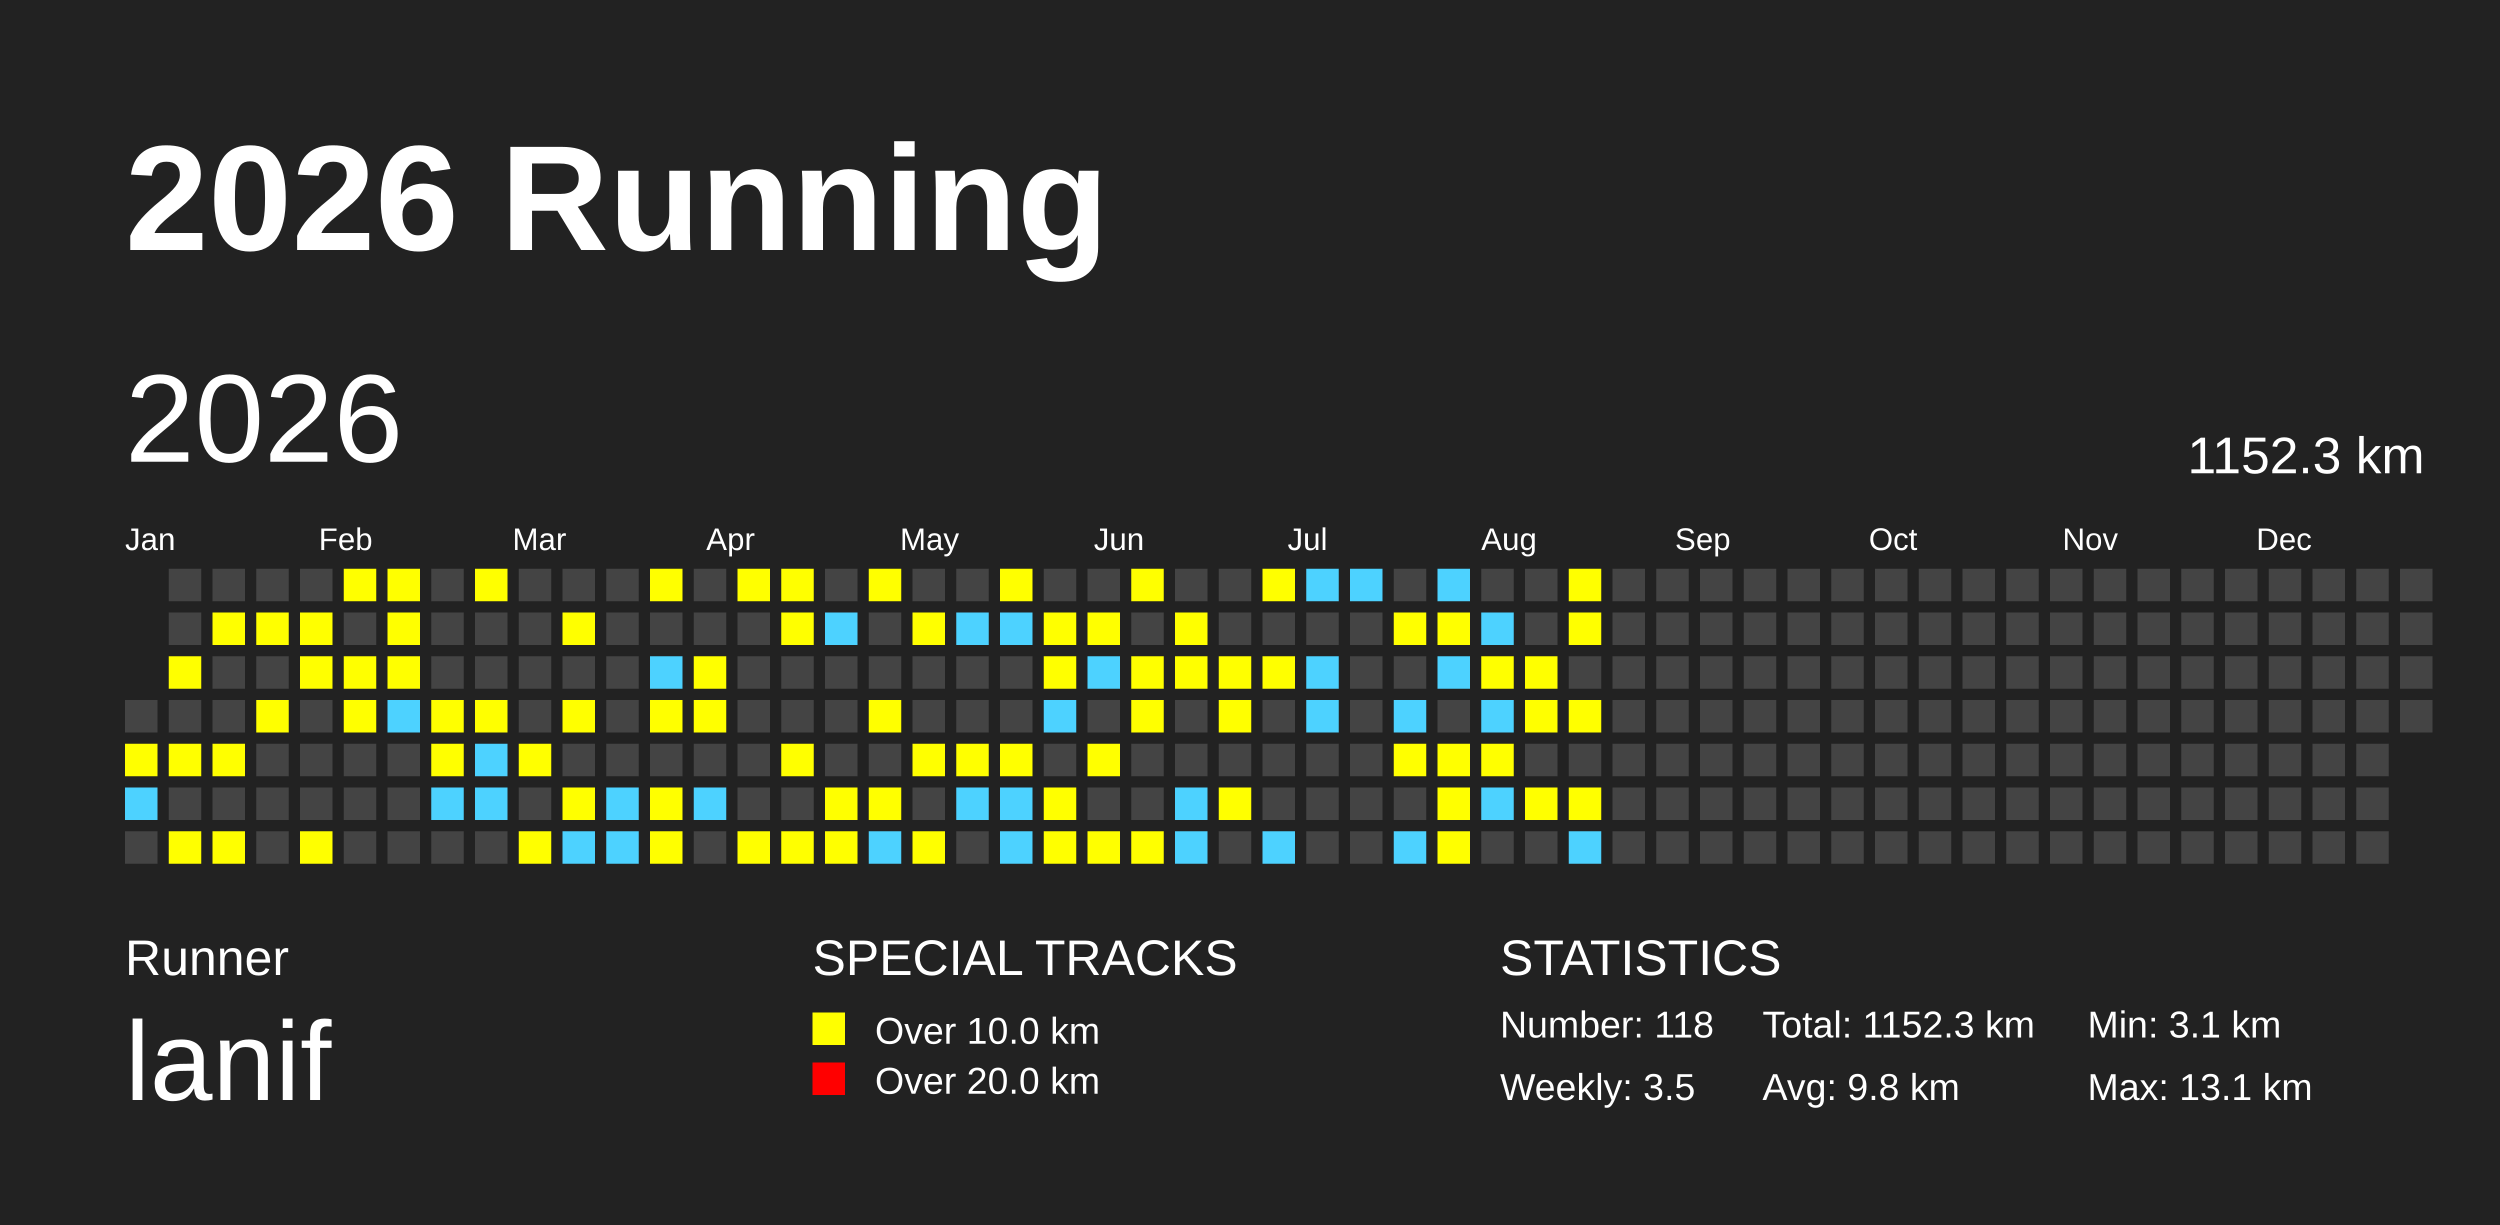
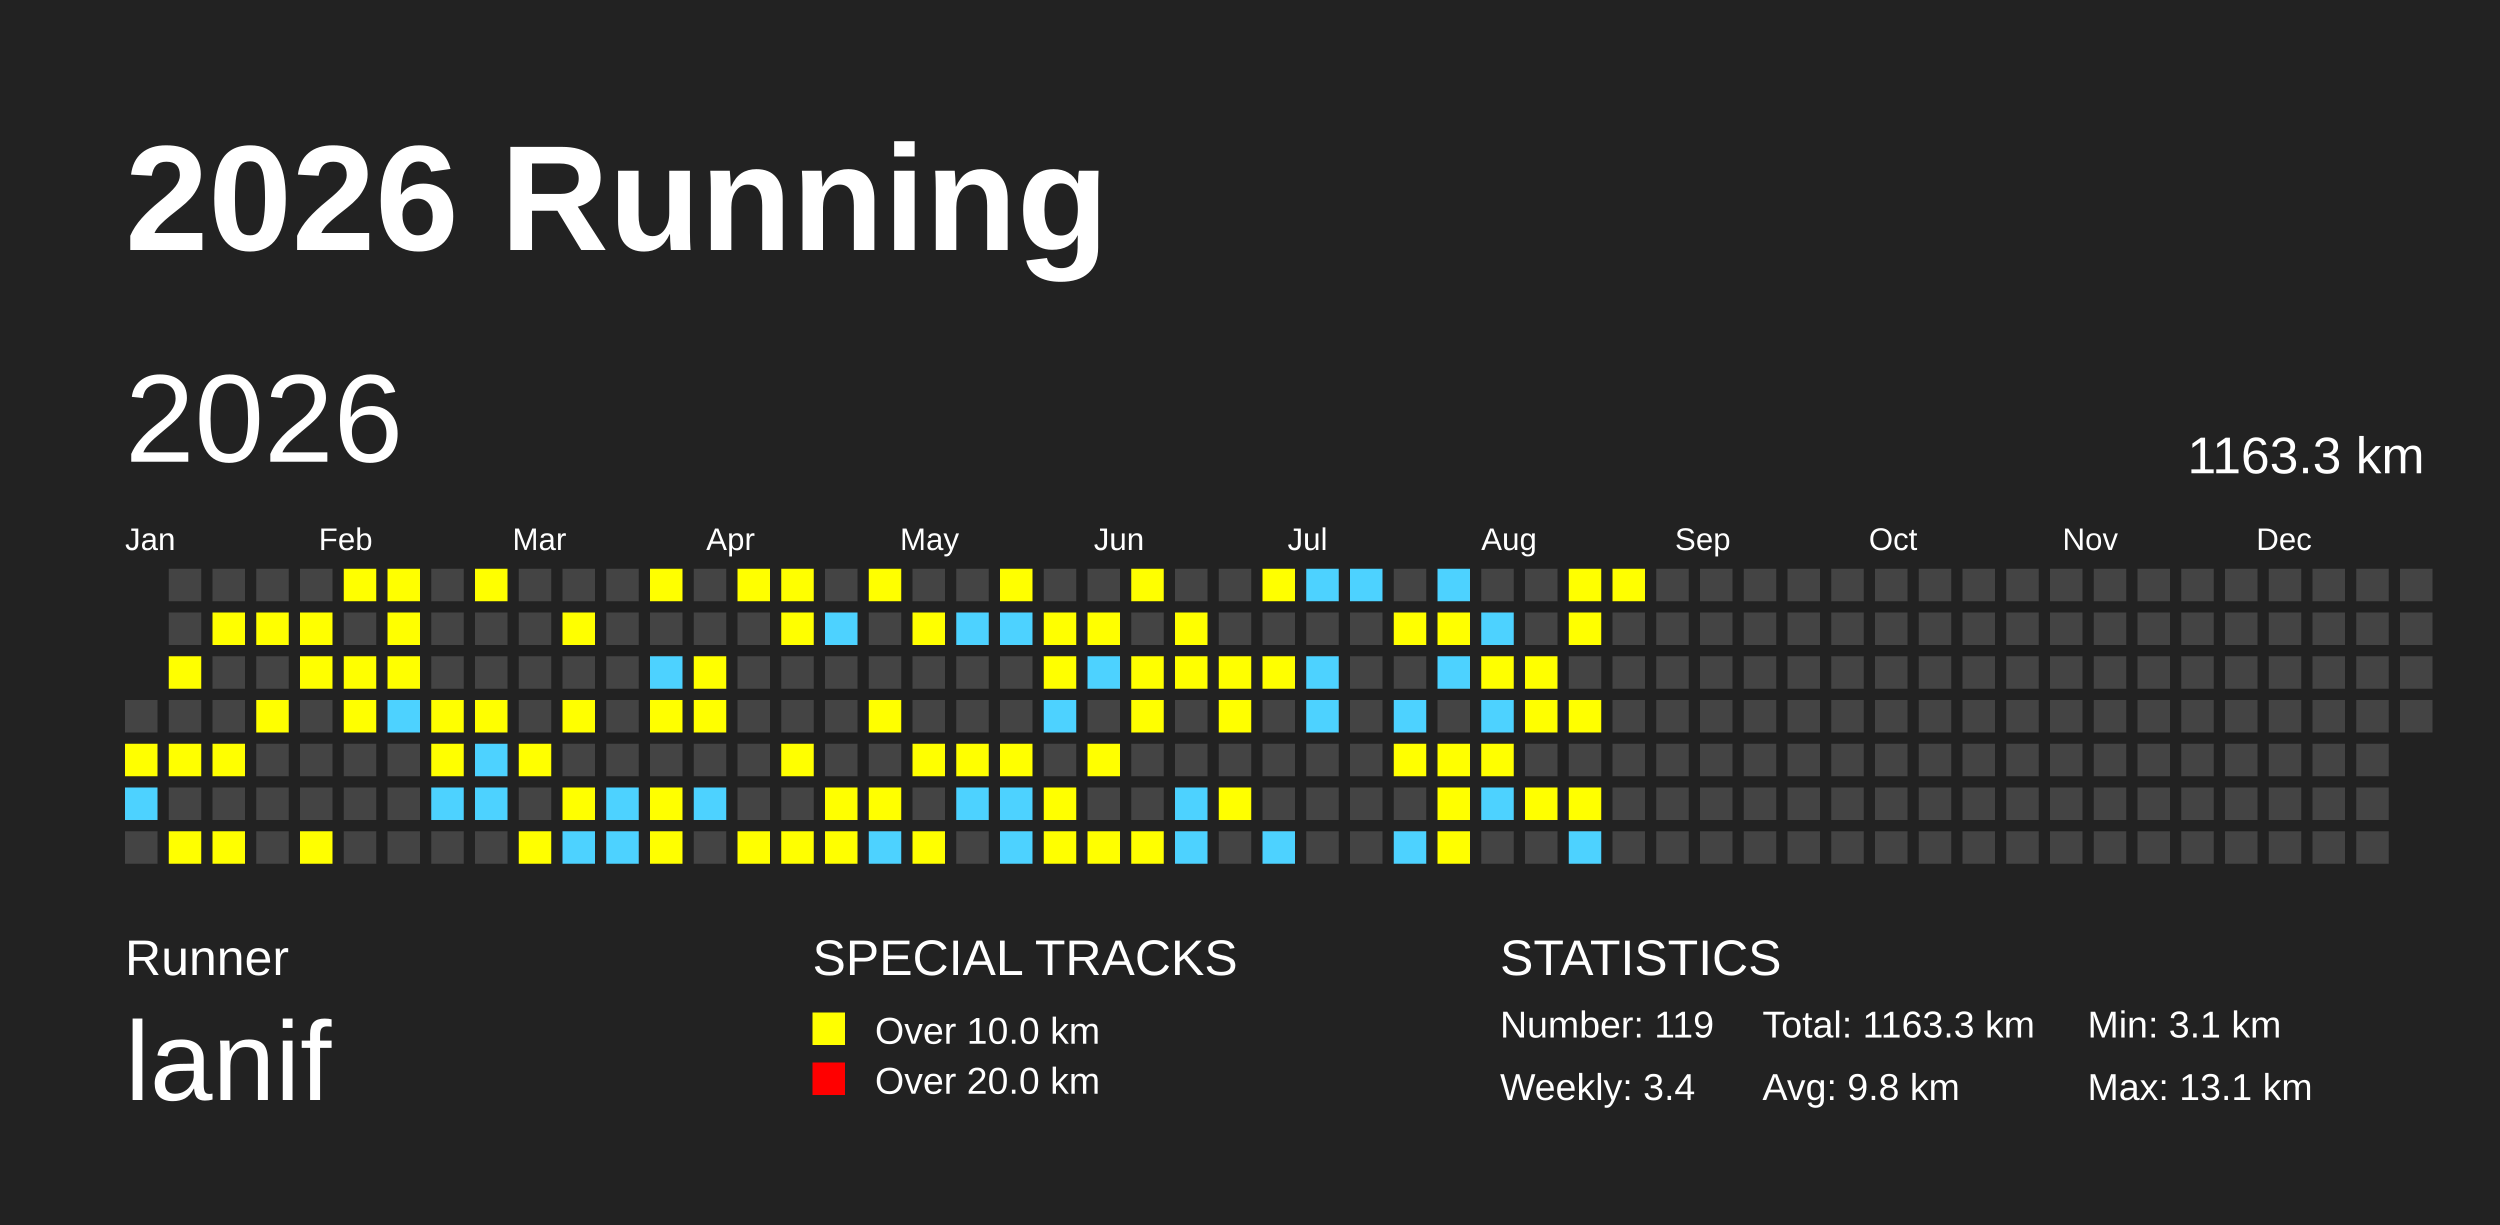
<svg xmlns="http://www.w3.org/2000/svg" baseProfile="full" height="98mm" version="1.1" viewBox="0,0,200,98" width="200mm">
  <defs />
  <rect fill="#222222" height="98" width="200" x="0" y="0" />
  <text fill="#FFFFFF" style="font-size:12px; font-family:Arial; font-weight:bold;" x="10" y="20">2026 Running</text>
  <text fill="#FFFFFF" style="font-size:4px; font-family:Arial" x="10" y="78">Runner</text>
  <text fill="#FFFFFF" style="font-size:9px; font-family:Arial" x="10" y="88">lanif</text>
  <text fill="#FFFFFF" style="font-size:4px; font-family:Arial" x="65" y="78">SPECIAL TRACKS</text>
  <rect fill="yellow" height="2.6" width="2.6" x="65" y="81" />
  <text fill="#FFFFFF" style="font-size:3px; font-family:Arial" x="70" y="83.5">Over 10.0 km</text>
  <rect fill="red" height="2.6" width="2.6" x="65" y="85" />
  <text fill="#FFFFFF" style="font-size:3px; font-family:Arial" x="70" y="87.5">Over 20.0 km</text>
  <text fill="#FFFFFF" style="font-size:4px; font-family:Arial" x="120" y="78">STATISTICS</text>
-   <text fill="#FFFFFF" style="font-size:3px; font-family:Arial" x="120" y="83">Number: 118</text>
-   <text fill="#FFFFFF" style="font-size:3px; font-family:Arial" x="120" y="88">Weekly: 3.5</text>
-   <text fill="#FFFFFF" style="font-size:3px; font-family:Arial" x="141" y="83">Total: 1152.3 km</text>
+   <text fill="#FFFFFF" style="font-size:3px; font-family:Arial" x="120" y="83">Number: 119</text>
+   <text fill="#FFFFFF" style="font-size:3px; font-family:Arial" x="120" y="88">Weekly: 3.4</text>
+   <text fill="#FFFFFF" style="font-size:3px; font-family:Arial" x="141" y="83">Total: 1163.3 km</text>
  <text fill="#FFFFFF" style="font-size:3px; font-family:Arial" x="141" y="88">Avg: 9.8 km</text>
  <text fill="#FFFFFF" style="font-size:3px; font-family:Arial" x="167" y="83">Min: 3.1 km</text>
  <text fill="#FFFFFF" style="font-size:3px; font-family:Arial" x="167" y="88">Max: 13.1 km</text>
  <text dominant-baseline="hanging" fill="#FFFFFF" style="font-size:10.0px; font-family:Arial;" x="10" y="30">2026</text>
-   <text dominant-baseline="hanging" fill="#FFFFFF" style="font-size:4.125px; font-family:Arial;" x="175" y="35">1152.3 km</text>
+   <text dominant-baseline="hanging" fill="#FFFFFF" style="font-size:4.125px; font-family:Arial;" x="175" y="35">1163.3 km</text>
  <text fill="#FFFFFF" style="font-size:2.5px; font-family:Arial" x="10.0" y="44">Jan</text>
  <text fill="#FFFFFF" style="font-size:2.5px; font-family:Arial" x="25.5" y="44">Feb</text>
  <text fill="#FFFFFF" style="font-size:2.5px; font-family:Arial" x="41.0" y="44">Mar</text>
  <text fill="#FFFFFF" style="font-size:2.5px; font-family:Arial" x="56.5" y="44">Apr</text>
  <text fill="#FFFFFF" style="font-size:2.5px; font-family:Arial" x="72.0" y="44">May</text>
  <text fill="#FFFFFF" style="font-size:2.5px; font-family:Arial" x="87.5" y="44">Jun</text>
  <text fill="#FFFFFF" style="font-size:2.5px; font-family:Arial" x="103.0" y="44">Jul</text>
  <text fill="#FFFFFF" style="font-size:2.5px; font-family:Arial" x="118.5" y="44">Aug</text>
  <text fill="#FFFFFF" style="font-size:2.5px; font-family:Arial" x="134.0" y="44">Sep</text>
  <text fill="#FFFFFF" style="font-size:2.5px; font-family:Arial" x="149.5" y="44">Oct</text>
  <text fill="#FFFFFF" style="font-size:2.5px; font-family:Arial" x="165.0" y="44">Nov</text>
  <text fill="#FFFFFF" style="font-size:2.5px; font-family:Arial" x="180.5" y="44">Dec</text>
  <rect fill="#444444" height="2.6" width="2.6" x="10.0" y="56.0" />
  <rect fill="yellow" height="2.6" width="2.6" x="10.0" y="59.5" />
  <rect fill="#4DD2FF" height="2.6" width="2.6" x="10.0" y="63.0" />
  <rect fill="#444444" height="2.6" width="2.6" x="10.0" y="66.5" />
  <rect fill="#444444" height="2.6" width="2.6" x="13.5" y="45.5" />
  <rect fill="#444444" height="2.6" width="2.6" x="13.5" y="49.0" />
  <rect fill="yellow" height="2.6" width="2.6" x="13.5" y="52.5" />
  <rect fill="#444444" height="2.6" width="2.6" x="13.5" y="56.0" />
  <rect fill="yellow" height="2.6" width="2.6" x="13.5" y="59.5" />
  <rect fill="#444444" height="2.6" width="2.6" x="13.5" y="63.0" />
  <rect fill="yellow" height="2.6" width="2.6" x="13.5" y="66.5" />
  <rect fill="#444444" height="2.6" width="2.6" x="17.0" y="45.5" />
  <rect fill="yellow" height="2.6" width="2.6" x="17.0" y="49.0" />
  <rect fill="#444444" height="2.6" width="2.6" x="17.0" y="52.5" />
  <rect fill="#444444" height="2.6" width="2.6" x="17.0" y="56.0" />
  <rect fill="yellow" height="2.6" width="2.6" x="17.0" y="59.5" />
  <rect fill="#444444" height="2.6" width="2.6" x="17.0" y="63.0" />
  <rect fill="yellow" height="2.6" width="2.6" x="17.0" y="66.5" />
  <rect fill="#444444" height="2.6" width="2.6" x="20.5" y="45.5" />
  <rect fill="yellow" height="2.6" width="2.6" x="20.5" y="49.0" />
  <rect fill="#444444" height="2.6" width="2.6" x="20.5" y="52.5" />
  <rect fill="yellow" height="2.6" width="2.6" x="20.5" y="56.0" />
  <rect fill="#444444" height="2.6" width="2.6" x="20.5" y="59.5" />
  <rect fill="#444444" height="2.6" width="2.6" x="20.5" y="63.0" />
  <rect fill="#444444" height="2.6" width="2.6" x="20.5" y="66.5" />
  <rect fill="#444444" height="2.6" width="2.6" x="24.0" y="45.5" />
  <rect fill="yellow" height="2.6" width="2.6" x="24.0" y="49.0" />
  <rect fill="yellow" height="2.6" width="2.6" x="24.0" y="52.5" />
  <rect fill="#444444" height="2.6" width="2.6" x="24.0" y="56.0" />
  <rect fill="#444444" height="2.6" width="2.6" x="24.0" y="59.5" />
  <rect fill="#444444" height="2.6" width="2.6" x="24.0" y="63.0" />
  <rect fill="yellow" height="2.6" width="2.6" x="24.0" y="66.5" />
  <rect fill="yellow" height="2.6" width="2.6" x="27.5" y="45.5" />
  <rect fill="#444444" height="2.6" width="2.6" x="27.5" y="49.0" />
  <rect fill="yellow" height="2.6" width="2.6" x="27.5" y="52.5" />
  <rect fill="yellow" height="2.6" width="2.6" x="27.5" y="56.0" />
  <rect fill="#444444" height="2.6" width="2.6" x="27.5" y="59.5" />
  <rect fill="#444444" height="2.6" width="2.6" x="27.5" y="63.0" />
  <rect fill="#444444" height="2.6" width="2.6" x="27.5" y="66.5" />
  <rect fill="yellow" height="2.6" width="2.6" x="31.0" y="45.5" />
  <rect fill="yellow" height="2.6" width="2.6" x="31.0" y="49.0" />
  <rect fill="yellow" height="2.6" width="2.6" x="31.0" y="52.5" />
  <rect fill="#4DD2FF" height="2.6" width="2.6" x="31.0" y="56.0" />
  <rect fill="#444444" height="2.6" width="2.6" x="31.0" y="59.5" />
  <rect fill="#444444" height="2.6" width="2.6" x="31.0" y="63.0" />
  <rect fill="#444444" height="2.6" width="2.6" x="31.0" y="66.5" />
  <rect fill="#444444" height="2.6" width="2.6" x="34.5" y="45.5" />
  <rect fill="#444444" height="2.6" width="2.6" x="34.5" y="49.0" />
  <rect fill="#444444" height="2.6" width="2.6" x="34.5" y="52.5" />
  <rect fill="yellow" height="2.6" width="2.6" x="34.5" y="56.0" />
  <rect fill="yellow" height="2.6" width="2.6" x="34.5" y="59.5" />
  <rect fill="#4DD2FF" height="2.6" width="2.6" x="34.5" y="63.0" />
  <rect fill="#444444" height="2.6" width="2.6" x="34.5" y="66.5" />
  <rect fill="yellow" height="2.6" width="2.6" x="38.0" y="45.5" />
  <rect fill="#444444" height="2.6" width="2.6" x="38.0" y="49.0" />
  <rect fill="#444444" height="2.6" width="2.6" x="38.0" y="52.5" />
  <rect fill="yellow" height="2.6" width="2.6" x="38.0" y="56.0" />
  <rect fill="#4DD2FF" height="2.6" width="2.6" x="38.0" y="59.5" />
  <rect fill="#4DD2FF" height="2.6" width="2.6" x="38.0" y="63.0" />
  <rect fill="#444444" height="2.6" width="2.6" x="38.0" y="66.5" />
  <rect fill="#444444" height="2.6" width="2.6" x="41.5" y="45.5" />
  <rect fill="#444444" height="2.6" width="2.6" x="41.5" y="49.0" />
  <rect fill="#444444" height="2.6" width="2.6" x="41.5" y="52.5" />
  <rect fill="#444444" height="2.6" width="2.6" x="41.5" y="56.0" />
  <rect fill="yellow" height="2.6" width="2.6" x="41.5" y="59.5" />
  <rect fill="#444444" height="2.6" width="2.6" x="41.5" y="63.0" />
  <rect fill="yellow" height="2.6" width="2.6" x="41.5" y="66.5" />
  <rect fill="#444444" height="2.6" width="2.6" x="45.0" y="45.5" />
  <rect fill="yellow" height="2.6" width="2.6" x="45.0" y="49.0" />
  <rect fill="#444444" height="2.6" width="2.6" x="45.0" y="52.5" />
  <rect fill="yellow" height="2.6" width="2.6" x="45.0" y="56.0" />
  <rect fill="#444444" height="2.6" width="2.6" x="45.0" y="59.5" />
  <rect fill="yellow" height="2.6" width="2.6" x="45.0" y="63.0" />
  <rect fill="#4DD2FF" height="2.6" width="2.6" x="45.0" y="66.5" />
  <rect fill="#444444" height="2.6" width="2.6" x="48.5" y="45.5" />
  <rect fill="#444444" height="2.6" width="2.6" x="48.5" y="49.0" />
  <rect fill="#444444" height="2.6" width="2.6" x="48.5" y="52.5" />
  <rect fill="#444444" height="2.6" width="2.6" x="48.5" y="56.0" />
  <rect fill="#444444" height="2.6" width="2.6" x="48.5" y="59.5" />
  <rect fill="#4DD2FF" height="2.6" width="2.6" x="48.5" y="63.0" />
  <rect fill="#4DD2FF" height="2.6" width="2.6" x="48.5" y="66.5" />
  <rect fill="yellow" height="2.6" width="2.6" x="52.0" y="45.5" />
  <rect fill="#444444" height="2.6" width="2.6" x="52.0" y="49.0" />
  <rect fill="#4DD2FF" height="2.6" width="2.6" x="52.0" y="52.5" />
  <rect fill="yellow" height="2.6" width="2.6" x="52.0" y="56.0" />
  <rect fill="#444444" height="2.6" width="2.6" x="52.0" y="59.5" />
  <rect fill="yellow" height="2.6" width="2.6" x="52.0" y="63.0" />
  <rect fill="yellow" height="2.6" width="2.6" x="52.0" y="66.5" />
  <rect fill="#444444" height="2.6" width="2.6" x="55.5" y="45.5" />
  <rect fill="#444444" height="2.6" width="2.6" x="55.5" y="49.0" />
  <rect fill="yellow" height="2.6" width="2.6" x="55.5" y="52.5" />
  <rect fill="yellow" height="2.6" width="2.6" x="55.5" y="56.0" />
  <rect fill="#444444" height="2.6" width="2.6" x="55.5" y="59.5" />
  <rect fill="#4DD2FF" height="2.6" width="2.6" x="55.5" y="63.0" />
  <rect fill="#444444" height="2.6" width="2.6" x="55.5" y="66.5" />
  <rect fill="yellow" height="2.6" width="2.6" x="59.0" y="45.5" />
  <rect fill="#444444" height="2.6" width="2.6" x="59.0" y="49.0" />
  <rect fill="#444444" height="2.6" width="2.6" x="59.0" y="52.5" />
  <rect fill="#444444" height="2.6" width="2.6" x="59.0" y="56.0" />
  <rect fill="#444444" height="2.6" width="2.6" x="59.0" y="59.5" />
  <rect fill="#444444" height="2.6" width="2.6" x="59.0" y="63.0" />
  <rect fill="yellow" height="2.6" width="2.6" x="59.0" y="66.5" />
  <rect fill="yellow" height="2.6" width="2.6" x="62.5" y="45.5" />
  <rect fill="yellow" height="2.6" width="2.6" x="62.5" y="49.0" />
  <rect fill="#444444" height="2.6" width="2.6" x="62.5" y="52.5" />
  <rect fill="#444444" height="2.6" width="2.6" x="62.5" y="56.0" />
  <rect fill="yellow" height="2.6" width="2.6" x="62.5" y="59.5" />
  <rect fill="#444444" height="2.6" width="2.6" x="62.5" y="63.0" />
  <rect fill="yellow" height="2.6" width="2.6" x="62.5" y="66.5" />
  <rect fill="#444444" height="2.6" width="2.6" x="66.0" y="45.5" />
  <rect fill="#4DD2FF" height="2.6" width="2.6" x="66.0" y="49.0" />
  <rect fill="#444444" height="2.6" width="2.6" x="66.0" y="52.5" />
  <rect fill="#444444" height="2.6" width="2.6" x="66.0" y="56.0" />
  <rect fill="#444444" height="2.6" width="2.6" x="66.0" y="59.5" />
  <rect fill="yellow" height="2.6" width="2.6" x="66.0" y="63.0" />
  <rect fill="yellow" height="2.6" width="2.6" x="66.0" y="66.5" />
  <rect fill="yellow" height="2.6" width="2.6" x="69.5" y="45.5" />
  <rect fill="#444444" height="2.6" width="2.6" x="69.5" y="49.0" />
  <rect fill="#444444" height="2.6" width="2.6" x="69.5" y="52.5" />
  <rect fill="yellow" height="2.6" width="2.6" x="69.5" y="56.0" />
  <rect fill="#444444" height="2.6" width="2.6" x="69.5" y="59.5" />
  <rect fill="yellow" height="2.6" width="2.6" x="69.5" y="63.0" />
  <rect fill="#4DD2FF" height="2.6" width="2.6" x="69.5" y="66.5" />
  <rect fill="#444444" height="2.6" width="2.6" x="73.0" y="45.5" />
  <rect fill="yellow" height="2.6" width="2.6" x="73.0" y="49.0" />
  <rect fill="#444444" height="2.6" width="2.6" x="73.0" y="52.5" />
  <rect fill="#444444" height="2.6" width="2.6" x="73.0" y="56.0" />
  <rect fill="yellow" height="2.6" width="2.6" x="73.0" y="59.5" />
  <rect fill="#444444" height="2.6" width="2.6" x="73.0" y="63.0" />
  <rect fill="yellow" height="2.6" width="2.6" x="73.0" y="66.5" />
  <rect fill="#444444" height="2.6" width="2.6" x="76.5" y="45.5" />
  <rect fill="#4DD2FF" height="2.6" width="2.6" x="76.5" y="49.0" />
  <rect fill="#444444" height="2.6" width="2.6" x="76.5" y="52.5" />
  <rect fill="#444444" height="2.6" width="2.6" x="76.5" y="56.0" />
  <rect fill="yellow" height="2.6" width="2.6" x="76.5" y="59.5" />
  <rect fill="#4DD2FF" height="2.6" width="2.6" x="76.5" y="63.0" />
  <rect fill="#444444" height="2.6" width="2.6" x="76.5" y="66.5" />
  <rect fill="yellow" height="2.6" width="2.6" x="80.0" y="45.5" />
  <rect fill="#4DD2FF" height="2.6" width="2.6" x="80.0" y="49.0" />
  <rect fill="#444444" height="2.6" width="2.6" x="80.0" y="52.5" />
  <rect fill="#444444" height="2.6" width="2.6" x="80.0" y="56.0" />
  <rect fill="yellow" height="2.6" width="2.6" x="80.0" y="59.5" />
  <rect fill="#4DD2FF" height="2.6" width="2.6" x="80.0" y="63.0" />
  <rect fill="#4DD2FF" height="2.6" width="2.6" x="80.0" y="66.5" />
  <rect fill="#444444" height="2.6" width="2.6" x="83.5" y="45.5" />
  <rect fill="yellow" height="2.6" width="2.6" x="83.5" y="49.0" />
  <rect fill="yellow" height="2.6" width="2.6" x="83.5" y="52.5" />
  <rect fill="#4DD2FF" height="2.6" width="2.6" x="83.5" y="56.0" />
  <rect fill="#444444" height="2.6" width="2.6" x="83.5" y="59.5" />
  <rect fill="yellow" height="2.6" width="2.6" x="83.5" y="63.0" />
  <rect fill="yellow" height="2.6" width="2.6" x="83.5" y="66.5" />
  <rect fill="#444444" height="2.6" width="2.6" x="87.0" y="45.5" />
  <rect fill="yellow" height="2.6" width="2.6" x="87.0" y="49.0" />
  <rect fill="#4DD2FF" height="2.6" width="2.6" x="87.0" y="52.5" />
  <rect fill="#444444" height="2.6" width="2.6" x="87.0" y="56.0" />
  <rect fill="yellow" height="2.6" width="2.6" x="87.0" y="59.5" />
  <rect fill="#444444" height="2.6" width="2.6" x="87.0" y="63.0" />
  <rect fill="yellow" height="2.6" width="2.6" x="87.0" y="66.5" />
  <rect fill="yellow" height="2.6" width="2.6" x="90.5" y="45.5" />
  <rect fill="#444444" height="2.6" width="2.6" x="90.5" y="49.0" />
  <rect fill="yellow" height="2.6" width="2.6" x="90.5" y="52.5" />
  <rect fill="yellow" height="2.6" width="2.6" x="90.5" y="56.0" />
  <rect fill="#444444" height="2.6" width="2.6" x="90.5" y="59.5" />
  <rect fill="#444444" height="2.6" width="2.6" x="90.5" y="63.0" />
  <rect fill="yellow" height="2.6" width="2.6" x="90.5" y="66.5" />
  <rect fill="#444444" height="2.6" width="2.6" x="94.0" y="45.5" />
  <rect fill="yellow" height="2.6" width="2.6" x="94.0" y="49.0" />
  <rect fill="yellow" height="2.6" width="2.6" x="94.0" y="52.5" />
  <rect fill="#444444" height="2.6" width="2.6" x="94.0" y="56.0" />
  <rect fill="#444444" height="2.6" width="2.6" x="94.0" y="59.5" />
  <rect fill="#4DD2FF" height="2.6" width="2.6" x="94.0" y="63.0" />
  <rect fill="#4DD2FF" height="2.6" width="2.6" x="94.0" y="66.5" />
  <rect fill="#444444" height="2.6" width="2.6" x="97.5" y="45.5" />
  <rect fill="#444444" height="2.6" width="2.6" x="97.5" y="49.0" />
  <rect fill="yellow" height="2.6" width="2.6" x="97.5" y="52.5" />
  <rect fill="yellow" height="2.6" width="2.6" x="97.5" y="56.0" />
  <rect fill="#444444" height="2.6" width="2.6" x="97.5" y="59.5" />
  <rect fill="yellow" height="2.6" width="2.6" x="97.5" y="63.0" />
  <rect fill="#444444" height="2.6" width="2.6" x="97.5" y="66.5" />
  <rect fill="yellow" height="2.6" width="2.6" x="101.0" y="45.5" />
  <rect fill="#444444" height="2.6" width="2.6" x="101.0" y="49.0" />
  <rect fill="yellow" height="2.6" width="2.6" x="101.0" y="52.5" />
  <rect fill="#444444" height="2.6" width="2.6" x="101.0" y="56.0" />
  <rect fill="#444444" height="2.6" width="2.6" x="101.0" y="59.5" />
  <rect fill="#444444" height="2.6" width="2.6" x="101.0" y="63.0" />
  <rect fill="#4DD2FF" height="2.6" width="2.6" x="101.0" y="66.5" />
  <rect fill="#4DD2FF" height="2.6" width="2.6" x="104.5" y="45.5" />
  <rect fill="#444444" height="2.6" width="2.6" x="104.5" y="49.0" />
  <rect fill="#4DD2FF" height="2.6" width="2.6" x="104.5" y="52.5" />
  <rect fill="#4DD2FF" height="2.6" width="2.6" x="104.5" y="56.0" />
  <rect fill="#444444" height="2.6" width="2.6" x="104.5" y="59.5" />
  <rect fill="#444444" height="2.6" width="2.6" x="104.5" y="63.0" />
  <rect fill="#444444" height="2.6" width="2.6" x="104.5" y="66.5" />
  <rect fill="#4DD2FF" height="2.6" width="2.6" x="108.0" y="45.5" />
  <rect fill="#444444" height="2.6" width="2.6" x="108.0" y="49.0" />
  <rect fill="#444444" height="2.6" width="2.6" x="108.0" y="52.5" />
  <rect fill="#444444" height="2.6" width="2.6" x="108.0" y="56.0" />
  <rect fill="#444444" height="2.6" width="2.6" x="108.0" y="59.5" />
  <rect fill="#444444" height="2.6" width="2.6" x="108.0" y="63.0" />
  <rect fill="#444444" height="2.6" width="2.6" x="108.0" y="66.5" />
  <rect fill="#444444" height="2.6" width="2.6" x="111.5" y="45.5" />
  <rect fill="yellow" height="2.6" width="2.6" x="111.5" y="49.0" />
  <rect fill="#444444" height="2.6" width="2.6" x="111.5" y="52.5" />
  <rect fill="#4DD2FF" height="2.6" width="2.6" x="111.5" y="56.0" />
  <rect fill="yellow" height="2.6" width="2.6" x="111.5" y="59.5" />
  <rect fill="#444444" height="2.6" width="2.6" x="111.5" y="63.0" />
  <rect fill="#4DD2FF" height="2.6" width="2.6" x="111.5" y="66.5" />
  <rect fill="#4DD2FF" height="2.6" width="2.6" x="115.0" y="45.5" />
  <rect fill="yellow" height="2.6" width="2.6" x="115.0" y="49.0" />
  <rect fill="#4DD2FF" height="2.6" width="2.6" x="115.0" y="52.5" />
  <rect fill="#444444" height="2.6" width="2.6" x="115.0" y="56.0" />
  <rect fill="yellow" height="2.6" width="2.6" x="115.0" y="59.5" />
  <rect fill="yellow" height="2.6" width="2.6" x="115.0" y="63.0" />
  <rect fill="yellow" height="2.6" width="2.6" x="115.0" y="66.5" />
  <rect fill="#444444" height="2.6" width="2.6" x="118.5" y="45.5" />
  <rect fill="#4DD2FF" height="2.6" width="2.6" x="118.5" y="49.0" />
  <rect fill="yellow" height="2.6" width="2.6" x="118.5" y="52.5" />
  <rect fill="#4DD2FF" height="2.6" width="2.6" x="118.5" y="56.0" />
  <rect fill="yellow" height="2.6" width="2.6" x="118.5" y="59.5" />
  <rect fill="#4DD2FF" height="2.6" width="2.6" x="118.5" y="63.0" />
  <rect fill="#444444" height="2.6" width="2.6" x="118.5" y="66.5" />
  <rect fill="#444444" height="2.6" width="2.6" x="122.0" y="45.5" />
  <rect fill="#444444" height="2.6" width="2.6" x="122.0" y="49.0" />
  <rect fill="yellow" height="2.6" width="2.6" x="122.0" y="52.5" />
  <rect fill="yellow" height="2.6" width="2.6" x="122.0" y="56.0" />
  <rect fill="#444444" height="2.6" width="2.6" x="122.0" y="59.5" />
  <rect fill="yellow" height="2.6" width="2.6" x="122.0" y="63.0" />
  <rect fill="#444444" height="2.6" width="2.6" x="122.0" y="66.5" />
  <rect fill="yellow" height="2.6" width="2.6" x="125.5" y="45.5" />
  <rect fill="yellow" height="2.6" width="2.6" x="125.5" y="49.0" />
  <rect fill="#444444" height="2.6" width="2.6" x="125.5" y="52.5" />
  <rect fill="yellow" height="2.6" width="2.6" x="125.5" y="56.0" />
  <rect fill="#444444" height="2.6" width="2.6" x="125.5" y="59.5" />
  <rect fill="yellow" height="2.6" width="2.6" x="125.5" y="63.0" />
  <rect fill="#4DD2FF" height="2.6" width="2.6" x="125.5" y="66.5" />
-   <rect fill="#444444" height="2.6" width="2.6" x="129.0" y="45.5" />
+   <rect fill="yellow" height="2.6" width="2.6" x="129.0" y="45.5" />
  <rect fill="#444444" height="2.6" width="2.6" x="129.0" y="49.0" />
  <rect fill="#444444" height="2.6" width="2.6" x="129.0" y="52.5" />
  <rect fill="#444444" height="2.6" width="2.6" x="129.0" y="56.0" />
  <rect fill="#444444" height="2.6" width="2.6" x="129.0" y="59.5" />
  <rect fill="#444444" height="2.6" width="2.6" x="129.0" y="63.0" />
  <rect fill="#444444" height="2.6" width="2.6" x="129.0" y="66.5" />
  <rect fill="#444444" height="2.6" width="2.6" x="132.5" y="45.5" />
  <rect fill="#444444" height="2.6" width="2.6" x="132.5" y="49.0" />
  <rect fill="#444444" height="2.6" width="2.6" x="132.5" y="52.5" />
  <rect fill="#444444" height="2.6" width="2.6" x="132.5" y="56.0" />
  <rect fill="#444444" height="2.6" width="2.6" x="132.5" y="59.5" />
  <rect fill="#444444" height="2.6" width="2.6" x="132.5" y="63.0" />
  <rect fill="#444444" height="2.6" width="2.6" x="132.5" y="66.5" />
  <rect fill="#444444" height="2.6" width="2.6" x="136.0" y="45.5" />
  <rect fill="#444444" height="2.6" width="2.6" x="136.0" y="49.0" />
  <rect fill="#444444" height="2.6" width="2.6" x="136.0" y="52.5" />
  <rect fill="#444444" height="2.6" width="2.6" x="136.0" y="56.0" />
  <rect fill="#444444" height="2.6" width="2.6" x="136.0" y="59.5" />
  <rect fill="#444444" height="2.6" width="2.6" x="136.0" y="63.0" />
  <rect fill="#444444" height="2.6" width="2.6" x="136.0" y="66.5" />
  <rect fill="#444444" height="2.6" width="2.6" x="139.5" y="45.5" />
  <rect fill="#444444" height="2.6" width="2.6" x="139.5" y="49.0" />
  <rect fill="#444444" height="2.6" width="2.6" x="139.5" y="52.5" />
  <rect fill="#444444" height="2.6" width="2.6" x="139.5" y="56.0" />
  <rect fill="#444444" height="2.6" width="2.6" x="139.5" y="59.5" />
  <rect fill="#444444" height="2.6" width="2.6" x="139.5" y="63.0" />
  <rect fill="#444444" height="2.6" width="2.6" x="139.5" y="66.5" />
  <rect fill="#444444" height="2.6" width="2.6" x="143.0" y="45.5" />
  <rect fill="#444444" height="2.6" width="2.6" x="143.0" y="49.0" />
  <rect fill="#444444" height="2.6" width="2.6" x="143.0" y="52.5" />
  <rect fill="#444444" height="2.6" width="2.6" x="143.0" y="56.0" />
  <rect fill="#444444" height="2.6" width="2.6" x="143.0" y="59.5" />
  <rect fill="#444444" height="2.6" width="2.6" x="143.0" y="63.0" />
  <rect fill="#444444" height="2.6" width="2.6" x="143.0" y="66.5" />
  <rect fill="#444444" height="2.6" width="2.6" x="146.5" y="45.5" />
  <rect fill="#444444" height="2.6" width="2.6" x="146.5" y="49.0" />
  <rect fill="#444444" height="2.6" width="2.6" x="146.5" y="52.5" />
  <rect fill="#444444" height="2.6" width="2.6" x="146.5" y="56.0" />
  <rect fill="#444444" height="2.6" width="2.6" x="146.5" y="59.5" />
  <rect fill="#444444" height="2.6" width="2.6" x="146.5" y="63.0" />
  <rect fill="#444444" height="2.6" width="2.6" x="146.5" y="66.5" />
  <rect fill="#444444" height="2.6" width="2.6" x="150.0" y="45.5" />
  <rect fill="#444444" height="2.6" width="2.6" x="150.0" y="49.0" />
  <rect fill="#444444" height="2.6" width="2.6" x="150.0" y="52.5" />
  <rect fill="#444444" height="2.6" width="2.6" x="150.0" y="56.0" />
  <rect fill="#444444" height="2.6" width="2.6" x="150.0" y="59.5" />
  <rect fill="#444444" height="2.6" width="2.6" x="150.0" y="63.0" />
  <rect fill="#444444" height="2.6" width="2.6" x="150.0" y="66.5" />
  <rect fill="#444444" height="2.6" width="2.6" x="153.5" y="45.5" />
  <rect fill="#444444" height="2.6" width="2.6" x="153.5" y="49.0" />
  <rect fill="#444444" height="2.6" width="2.6" x="153.5" y="52.5" />
  <rect fill="#444444" height="2.6" width="2.6" x="153.5" y="56.0" />
  <rect fill="#444444" height="2.6" width="2.6" x="153.5" y="59.5" />
  <rect fill="#444444" height="2.6" width="2.6" x="153.5" y="63.0" />
  <rect fill="#444444" height="2.6" width="2.6" x="153.5" y="66.5" />
  <rect fill="#444444" height="2.6" width="2.6" x="157.0" y="45.5" />
  <rect fill="#444444" height="2.6" width="2.6" x="157.0" y="49.0" />
  <rect fill="#444444" height="2.6" width="2.6" x="157.0" y="52.5" />
  <rect fill="#444444" height="2.6" width="2.6" x="157.0" y="56.0" />
  <rect fill="#444444" height="2.6" width="2.6" x="157.0" y="59.5" />
  <rect fill="#444444" height="2.6" width="2.6" x="157.0" y="63.0" />
  <rect fill="#444444" height="2.6" width="2.6" x="157.0" y="66.5" />
  <rect fill="#444444" height="2.6" width="2.6" x="160.5" y="45.5" />
  <rect fill="#444444" height="2.6" width="2.6" x="160.5" y="49.0" />
  <rect fill="#444444" height="2.6" width="2.6" x="160.5" y="52.5" />
  <rect fill="#444444" height="2.6" width="2.6" x="160.5" y="56.0" />
  <rect fill="#444444" height="2.6" width="2.6" x="160.5" y="59.5" />
  <rect fill="#444444" height="2.6" width="2.6" x="160.5" y="63.0" />
  <rect fill="#444444" height="2.6" width="2.6" x="160.5" y="66.5" />
  <rect fill="#444444" height="2.6" width="2.6" x="164.0" y="45.5" />
  <rect fill="#444444" height="2.6" width="2.6" x="164.0" y="49.0" />
  <rect fill="#444444" height="2.6" width="2.6" x="164.0" y="52.5" />
  <rect fill="#444444" height="2.6" width="2.6" x="164.0" y="56.0" />
  <rect fill="#444444" height="2.6" width="2.6" x="164.0" y="59.5" />
  <rect fill="#444444" height="2.6" width="2.6" x="164.0" y="63.0" />
  <rect fill="#444444" height="2.6" width="2.6" x="164.0" y="66.5" />
  <rect fill="#444444" height="2.6" width="2.6" x="167.5" y="45.5" />
  <rect fill="#444444" height="2.6" width="2.6" x="167.5" y="49.0" />
  <rect fill="#444444" height="2.6" width="2.6" x="167.5" y="52.5" />
  <rect fill="#444444" height="2.6" width="2.6" x="167.5" y="56.0" />
  <rect fill="#444444" height="2.6" width="2.6" x="167.5" y="59.5" />
  <rect fill="#444444" height="2.6" width="2.6" x="167.5" y="63.0" />
  <rect fill="#444444" height="2.6" width="2.6" x="167.5" y="66.5" />
  <rect fill="#444444" height="2.6" width="2.6" x="171.0" y="45.5" />
  <rect fill="#444444" height="2.6" width="2.6" x="171.0" y="49.0" />
  <rect fill="#444444" height="2.6" width="2.6" x="171.0" y="52.5" />
  <rect fill="#444444" height="2.6" width="2.6" x="171.0" y="56.0" />
  <rect fill="#444444" height="2.6" width="2.6" x="171.0" y="59.5" />
  <rect fill="#444444" height="2.6" width="2.6" x="171.0" y="63.0" />
  <rect fill="#444444" height="2.6" width="2.6" x="171.0" y="66.5" />
  <rect fill="#444444" height="2.6" width="2.6" x="174.5" y="45.5" />
  <rect fill="#444444" height="2.6" width="2.6" x="174.5" y="49.0" />
  <rect fill="#444444" height="2.6" width="2.6" x="174.5" y="52.5" />
  <rect fill="#444444" height="2.6" width="2.6" x="174.5" y="56.0" />
  <rect fill="#444444" height="2.6" width="2.6" x="174.5" y="59.5" />
  <rect fill="#444444" height="2.6" width="2.6" x="174.5" y="63.0" />
  <rect fill="#444444" height="2.6" width="2.6" x="174.5" y="66.5" />
  <rect fill="#444444" height="2.6" width="2.6" x="178.0" y="45.5" />
  <rect fill="#444444" height="2.6" width="2.6" x="178.0" y="49.0" />
  <rect fill="#444444" height="2.6" width="2.6" x="178.0" y="52.5" />
  <rect fill="#444444" height="2.6" width="2.6" x="178.0" y="56.0" />
  <rect fill="#444444" height="2.6" width="2.6" x="178.0" y="59.5" />
  <rect fill="#444444" height="2.6" width="2.6" x="178.0" y="63.0" />
  <rect fill="#444444" height="2.6" width="2.6" x="178.0" y="66.5" />
  <rect fill="#444444" height="2.6" width="2.6" x="181.5" y="45.5" />
  <rect fill="#444444" height="2.6" width="2.6" x="181.5" y="49.0" />
  <rect fill="#444444" height="2.6" width="2.6" x="181.5" y="52.5" />
  <rect fill="#444444" height="2.6" width="2.6" x="181.5" y="56.0" />
  <rect fill="#444444" height="2.6" width="2.6" x="181.5" y="59.5" />
  <rect fill="#444444" height="2.6" width="2.6" x="181.5" y="63.0" />
  <rect fill="#444444" height="2.6" width="2.6" x="181.5" y="66.5" />
  <rect fill="#444444" height="2.6" width="2.6" x="185.0" y="45.5" />
  <rect fill="#444444" height="2.6" width="2.6" x="185.0" y="49.0" />
  <rect fill="#444444" height="2.6" width="2.6" x="185.0" y="52.5" />
  <rect fill="#444444" height="2.6" width="2.6" x="185.0" y="56.0" />
  <rect fill="#444444" height="2.6" width="2.6" x="185.0" y="59.5" />
  <rect fill="#444444" height="2.6" width="2.6" x="185.0" y="63.0" />
  <rect fill="#444444" height="2.6" width="2.6" x="185.0" y="66.5" />
  <rect fill="#444444" height="2.6" width="2.6" x="188.5" y="45.5" />
  <rect fill="#444444" height="2.6" width="2.6" x="188.5" y="49.0" />
  <rect fill="#444444" height="2.6" width="2.6" x="188.5" y="52.5" />
  <rect fill="#444444" height="2.6" width="2.6" x="188.5" y="56.0" />
  <rect fill="#444444" height="2.6" width="2.6" x="188.5" y="59.5" />
  <rect fill="#444444" height="2.6" width="2.6" x="188.5" y="63.0" />
  <rect fill="#444444" height="2.6" width="2.6" x="188.5" y="66.5" />
  <rect fill="#444444" height="2.6" width="2.6" x="192.0" y="45.5" />
  <rect fill="#444444" height="2.6" width="2.6" x="192.0" y="49.0" />
  <rect fill="#444444" height="2.6" width="2.6" x="192.0" y="52.5" />
  <rect fill="#444444" height="2.6" width="2.6" x="192.0" y="56.0" />
</svg>
